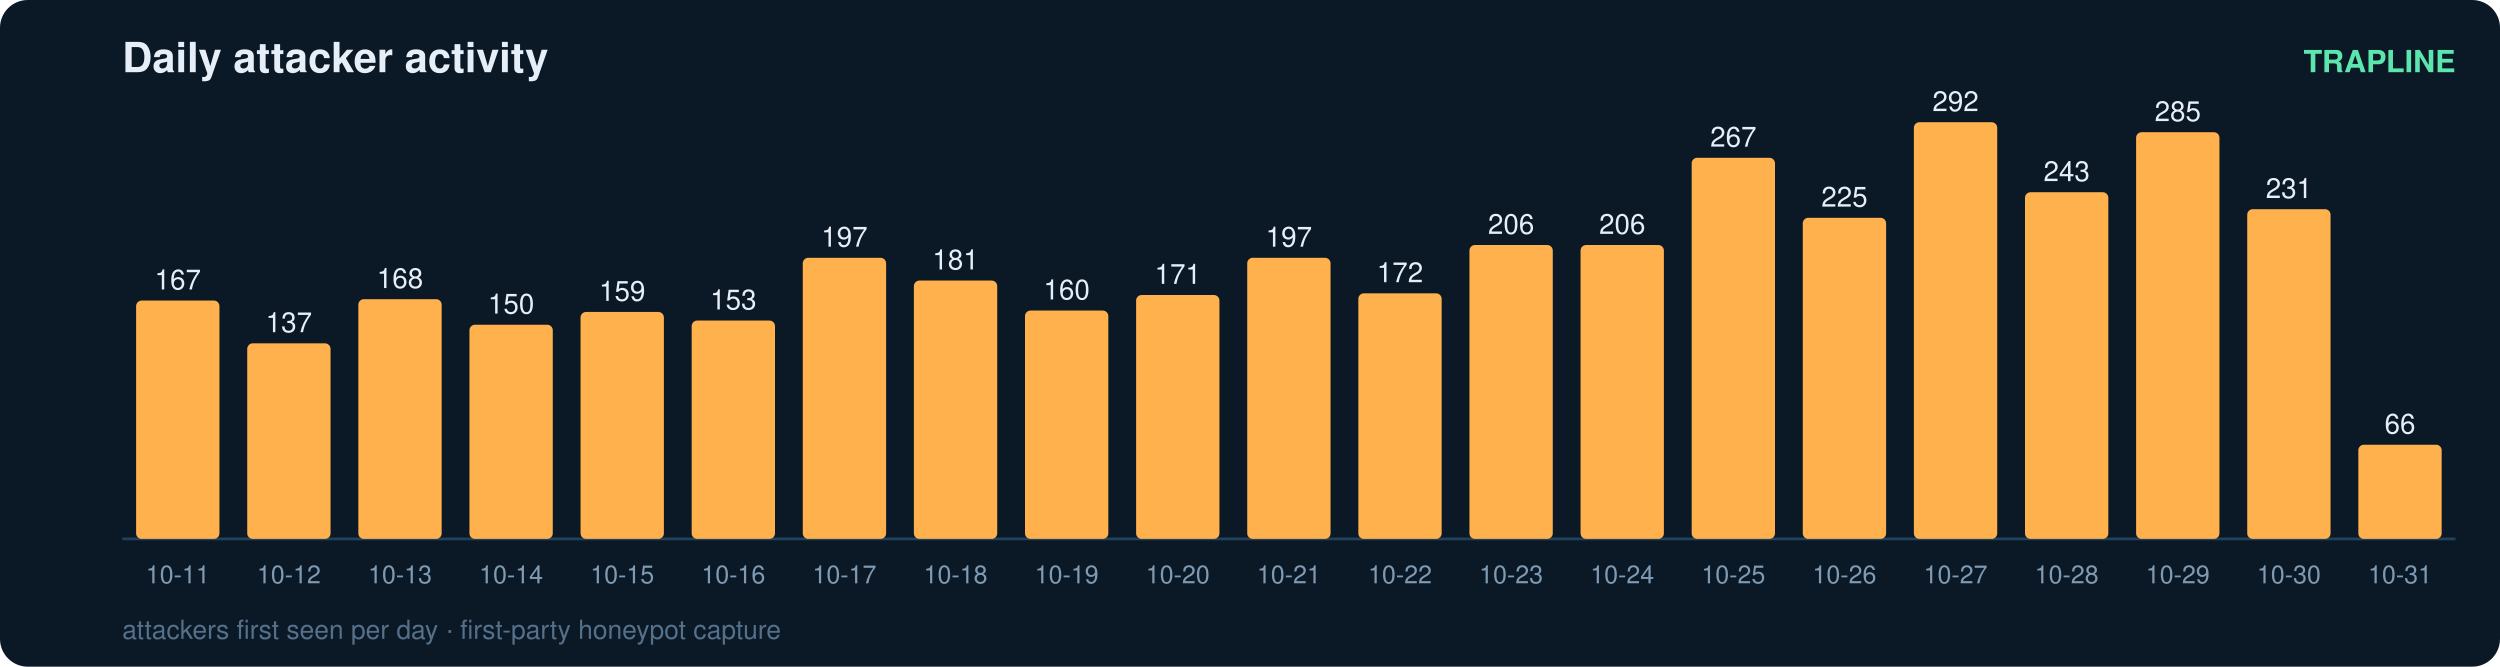
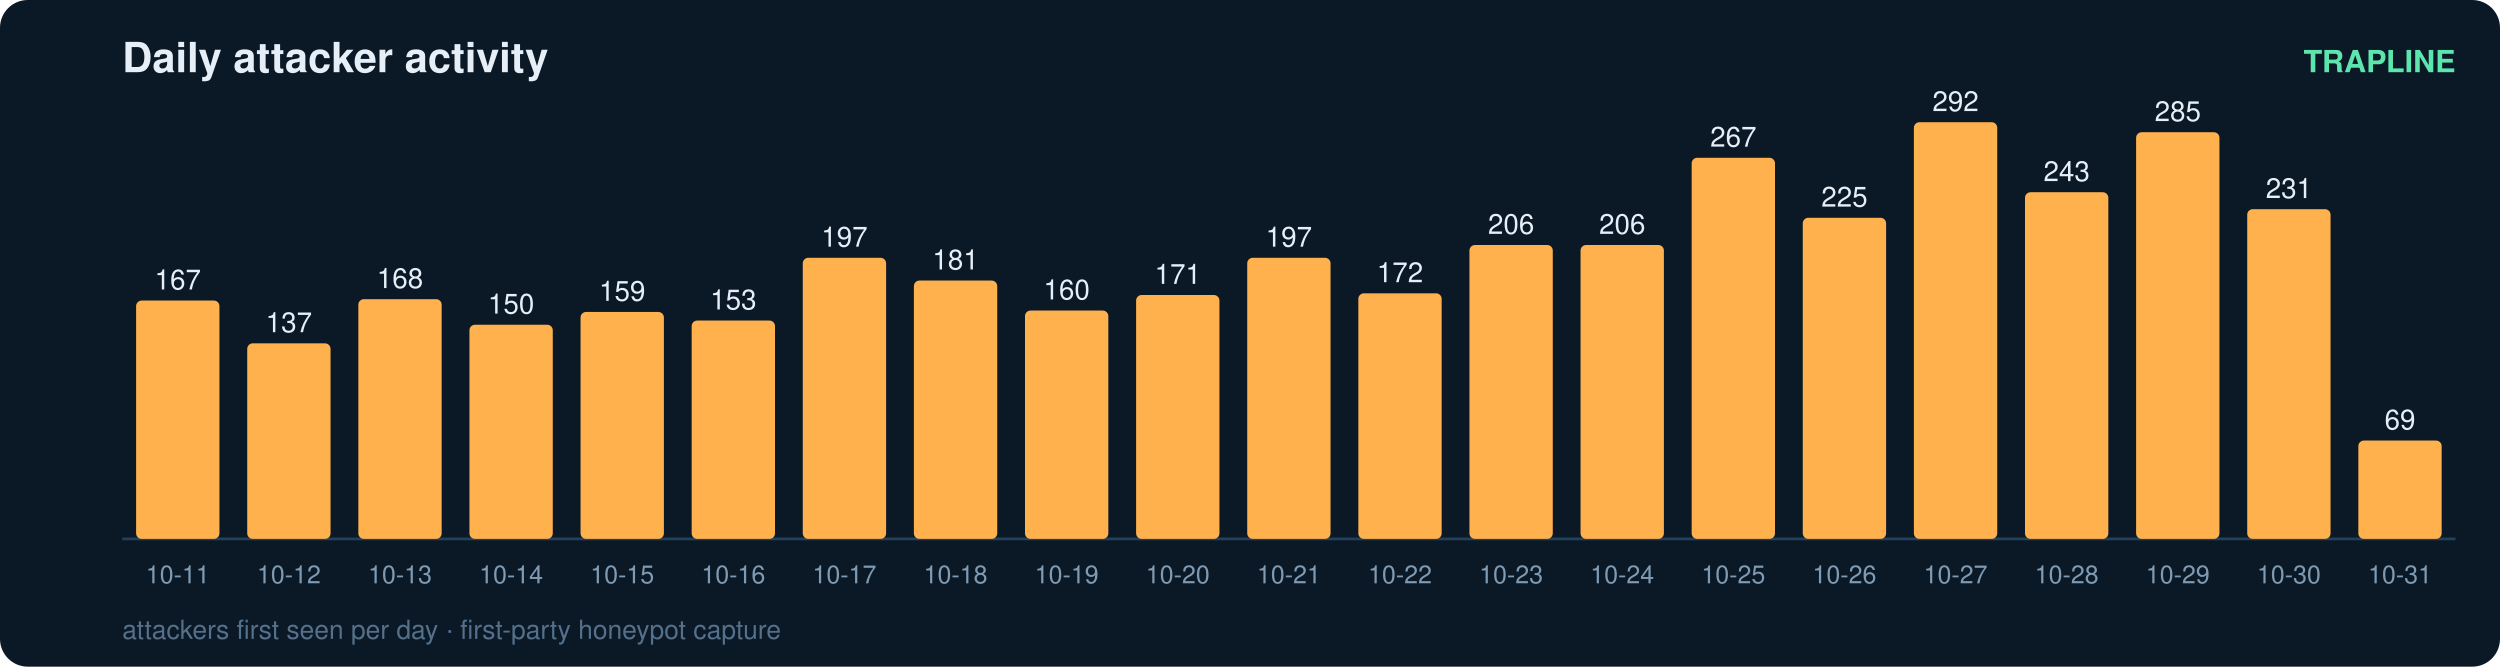
<svg xmlns="http://www.w3.org/2000/svg" width="900" height="240" viewBox="0 0 900 240" font-family="ui-sans-serif,Segoe UI,Helvetica,Arial">
  <rect width="900" height="240" rx="10" fill="#0b1826" />
  <text x="44" y="26" fill="#e6eff7" font-size="15" font-weight="700">Daily attacker activity</text>
  <text x="884" y="26" fill="#5ce6ad" font-size="11" text-anchor="end" font-weight="600">TRAPLINE</text>
  <line x1="44" y1="194" x2="884" y2="194" stroke="#22415a" stroke-width="1" />
  <rect x="49" y="108.2" width="30" height="85.8" rx="2" fill="#ffb14e" />
  <text x="64.0" y="104.2" fill="#e6eff7" font-size="10" text-anchor="middle" font-variant-numeric="tabular-nums">167</text>
  <text x="64.0" y="210.0" fill="#7f9bb3" font-size="9" text-anchor="middle">10-11</text>
  <rect x="89" y="123.6" width="30" height="70.4" rx="2" fill="#ffb14e" />
  <text x="104.0" y="119.6" fill="#e6eff7" font-size="10" text-anchor="middle" font-variant-numeric="tabular-nums">137</text>
  <text x="104.0" y="210.0" fill="#7f9bb3" font-size="9" text-anchor="middle">10-12</text>
  <rect x="129" y="107.7" width="30" height="86.3" rx="2" fill="#ffb14e" />
  <text x="144.0" y="103.7" fill="#e6eff7" font-size="10" text-anchor="middle" font-variant-numeric="tabular-nums">168</text>
  <text x="144.0" y="210.0" fill="#7f9bb3" font-size="9" text-anchor="middle">10-13</text>
  <rect x="169" y="116.9" width="30" height="77.1" rx="2" fill="#ffb14e" />
  <text x="184.0" y="112.9" fill="#e6eff7" font-size="10" text-anchor="middle" font-variant-numeric="tabular-nums">150</text>
  <text x="184.0" y="210.0" fill="#7f9bb3" font-size="9" text-anchor="middle">10-14</text>
  <rect x="209" y="112.3" width="30" height="81.7" rx="2" fill="#ffb14e" />
  <text x="224.0" y="108.3" fill="#e6eff7" font-size="10" text-anchor="middle" font-variant-numeric="tabular-nums">159</text>
  <text x="224.0" y="210.0" fill="#7f9bb3" font-size="9" text-anchor="middle">10-15</text>
  <rect x="249" y="115.4" width="30" height="78.6" rx="2" fill="#ffb14e" />
  <text x="264.0" y="111.4" fill="#e6eff7" font-size="10" text-anchor="middle" font-variant-numeric="tabular-nums">153</text>
  <text x="264.0" y="210.0" fill="#7f9bb3" font-size="9" text-anchor="middle">10-16</text>
  <rect x="289" y="92.8" width="30" height="101.2" rx="2" fill="#ffb14e" />
  <text x="304.0" y="88.8" fill="#e6eff7" font-size="10" text-anchor="middle" font-variant-numeric="tabular-nums">197</text>
  <text x="304.0" y="210.0" fill="#7f9bb3" font-size="9" text-anchor="middle">10-17</text>
  <rect x="329" y="101.0" width="30" height="93.0" rx="2" fill="#ffb14e" />
  <text x="344.0" y="97.0" fill="#e6eff7" font-size="10" text-anchor="middle" font-variant-numeric="tabular-nums">181</text>
  <text x="344.0" y="210.0" fill="#7f9bb3" font-size="9" text-anchor="middle">10-18</text>
  <rect x="369" y="111.8" width="30" height="82.2" rx="2" fill="#ffb14e" />
  <text x="384.0" y="107.8" fill="#e6eff7" font-size="10" text-anchor="middle" font-variant-numeric="tabular-nums">160</text>
  <text x="384.0" y="210.0" fill="#7f9bb3" font-size="9" text-anchor="middle">10-19</text>
  <rect x="409" y="106.2" width="30" height="87.8" rx="2" fill="#ffb14e" />
  <text x="424.0" y="102.2" fill="#e6eff7" font-size="10" text-anchor="middle" font-variant-numeric="tabular-nums">171</text>
  <text x="424.0" y="210.0" fill="#7f9bb3" font-size="9" text-anchor="middle">10-20</text>
  <rect x="449" y="92.8" width="30" height="101.2" rx="2" fill="#ffb14e" />
  <text x="464.0" y="88.8" fill="#e6eff7" font-size="10" text-anchor="middle" font-variant-numeric="tabular-nums">197</text>
  <text x="464.0" y="210.0" fill="#7f9bb3" font-size="9" text-anchor="middle">10-21</text>
  <rect x="489" y="105.6" width="30" height="88.4" rx="2" fill="#ffb14e" />
  <text x="504.0" y="101.6" fill="#e6eff7" font-size="10" text-anchor="middle" font-variant-numeric="tabular-nums">172</text>
  <text x="504.0" y="210.0" fill="#7f9bb3" font-size="9" text-anchor="middle">10-22</text>
  <rect x="529" y="88.2" width="30" height="105.8" rx="2" fill="#ffb14e" />
  <text x="544.0" y="84.2" fill="#e6eff7" font-size="10" text-anchor="middle" font-variant-numeric="tabular-nums">206</text>
  <text x="544.0" y="210.0" fill="#7f9bb3" font-size="9" text-anchor="middle">10-23</text>
  <rect x="569" y="88.2" width="30" height="105.8" rx="2" fill="#ffb14e" />
  <text x="584.0" y="84.2" fill="#e6eff7" font-size="10" text-anchor="middle" font-variant-numeric="tabular-nums">206</text>
  <text x="584.0" y="210.0" fill="#7f9bb3" font-size="9" text-anchor="middle">10-24</text>
  <rect x="609" y="56.8" width="30" height="137.2" rx="2" fill="#ffb14e" />
  <text x="624.0" y="52.8" fill="#e6eff7" font-size="10" text-anchor="middle" font-variant-numeric="tabular-nums">267</text>
  <text x="624.0" y="210.0" fill="#7f9bb3" font-size="9" text-anchor="middle">10-25</text>
  <rect x="649" y="78.4" width="30" height="115.6" rx="2" fill="#ffb14e" />
  <text x="664.0" y="74.4" fill="#e6eff7" font-size="10" text-anchor="middle" font-variant-numeric="tabular-nums">225</text>
  <text x="664.0" y="210.0" fill="#7f9bb3" font-size="9" text-anchor="middle">10-26</text>
  <rect x="689" y="44.0" width="30" height="150.0" rx="2" fill="#ffb14e" />
  <text x="704.0" y="40.0" fill="#e6eff7" font-size="10" text-anchor="middle" font-variant-numeric="tabular-nums">292</text>
  <text x="704.0" y="210.0" fill="#7f9bb3" font-size="9" text-anchor="middle">10-27</text>
  <rect x="729" y="69.2" width="30" height="124.8" rx="2" fill="#ffb14e" />
  <text x="744.0" y="65.2" fill="#e6eff7" font-size="10" text-anchor="middle" font-variant-numeric="tabular-nums">243</text>
  <text x="744.0" y="210.0" fill="#7f9bb3" font-size="9" text-anchor="middle">10-28</text>
  <rect x="769" y="47.6" width="30" height="146.4" rx="2" fill="#ffb14e" />
  <text x="784.0" y="43.6" fill="#e6eff7" font-size="10" text-anchor="middle" font-variant-numeric="tabular-nums">285</text>
  <text x="784.0" y="210.0" fill="#7f9bb3" font-size="9" text-anchor="middle">10-29</text>
  <rect x="809" y="75.3" width="30" height="118.7" rx="2" fill="#ffb14e" />
  <text x="824.0" y="71.3" fill="#e6eff7" font-size="10" text-anchor="middle" font-variant-numeric="tabular-nums">231</text>
  <text x="824.0" y="210.0" fill="#7f9bb3" font-size="9" text-anchor="middle">10-30</text>
-   <rect x="849" y="160.1" width="30" height="33.9" rx="2" fill="#ffb14e" />
-   <text x="864.0" y="156.1" fill="#e6eff7" font-size="10" text-anchor="middle" font-variant-numeric="tabular-nums">66</text>
+   <rect x="849" y="158.6" width="30" height="35.4" rx="2" fill="#ffb14e" />
+   <text x="864.0" y="154.6" fill="#e6eff7" font-size="10" text-anchor="middle" font-variant-numeric="tabular-nums">69</text>
  <text x="864.0" y="210.0" fill="#7f9bb3" font-size="9" text-anchor="middle">10-31</text>
  <text x="44" y="230" fill="#54708a" font-size="9.5">attackers first seen per day · first-party honeypot capture</text>
</svg>
